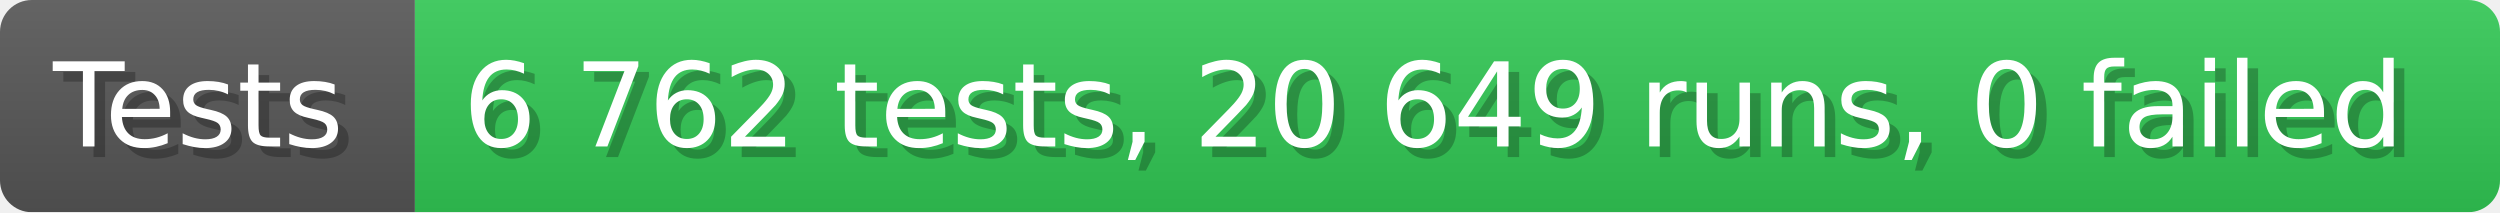
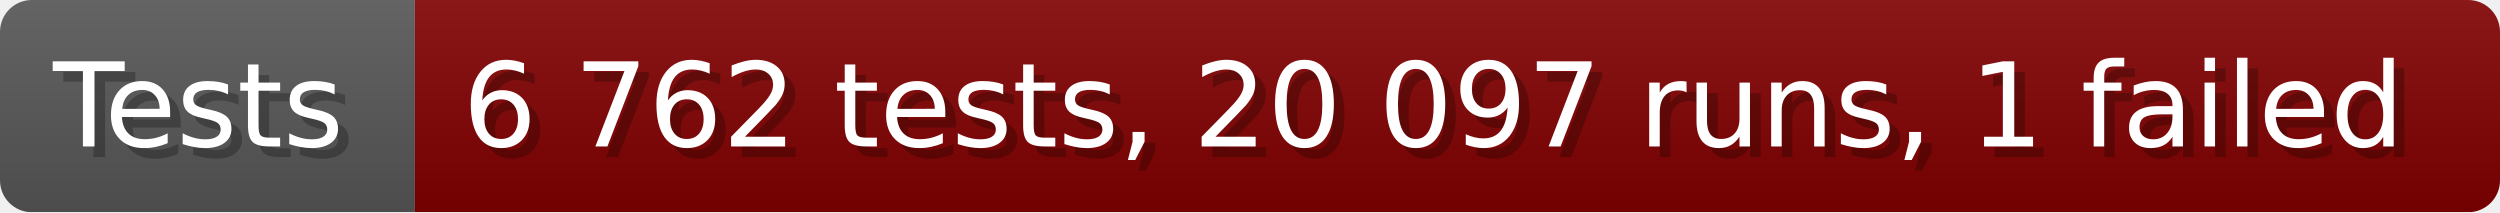
- <svg xmlns="http://www.w3.org/2000/svg" width="235.6" height="20" viewBox="0 0 2356 200" role="img" aria-label="Tests: 6 762 tests, 20 649 runs, 0 failed">
+ <svg xmlns="http://www.w3.org/2000/svg" width="235.6" height="20" viewBox="0 0 2356 200" role="img" aria-label="Tests: 6 762 tests, 20 097 runs, 1 failed">
  <linearGradient id="a" x2="0" y2="100%">
    <stop offset="0" stop-opacity=".1" stop-color="#EEE" />
    <stop offset="1" stop-opacity=".1" />
  </linearGradient>
  <mask id="m">
    <rect width="2356" height="200" rx="30" fill="#FFF" />
  </mask>
  <g mask="url(#m)">
    <rect width="391" height="200" fill="#555" />
-     <rect width="1965" height="200" fill="#31c653" x="391" />
+     <rect width="1965" height="200" fill="#800000" x="391" />
    <rect width="2356" height="200" fill="url(#a)" />
  </g>
  <g aria-hidden="true" fill="#fff" text-anchor="start" font-family="Verdana,DejaVu Sans,sans-serif" font-size="110">
    <text x="60" y="148" textLength="291" fill="#000" opacity="0.25">Tests</text>
    <text x="50" y="138" textLength="291">Tests</text>
-     <text x="446" y="148" textLength="1865" fill="#000" opacity="0.25">6 762 tests, 20 649 runs, 0 failed</text>
-     <text x="436" y="138" textLength="1865">6 762 tests, 20 649 runs, 0 failed</text>
+     <text x="446" y="148" textLength="1865" fill="#000" opacity="0.25">6 762 tests, 20 097 runs, 1 failed</text>
+     <text x="436" y="138" textLength="1865">6 762 tests, 20 097 runs, 1 failed</text>
  </g>
</svg>
